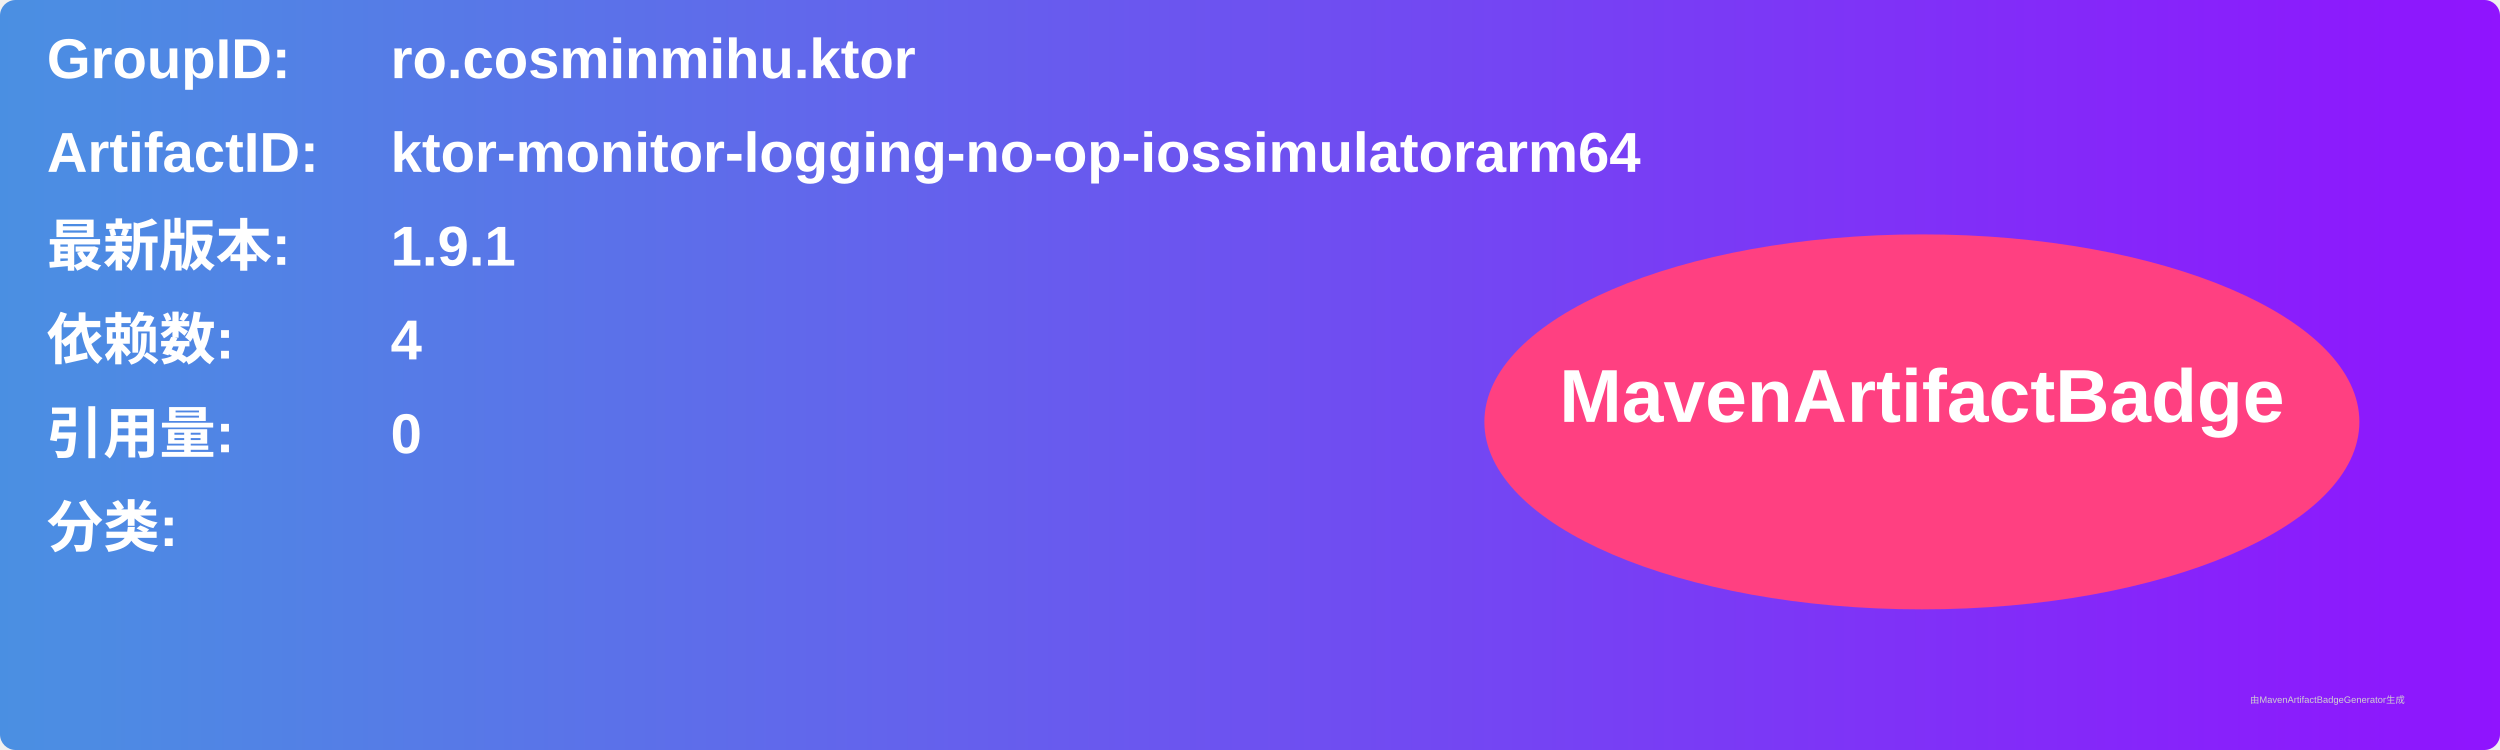
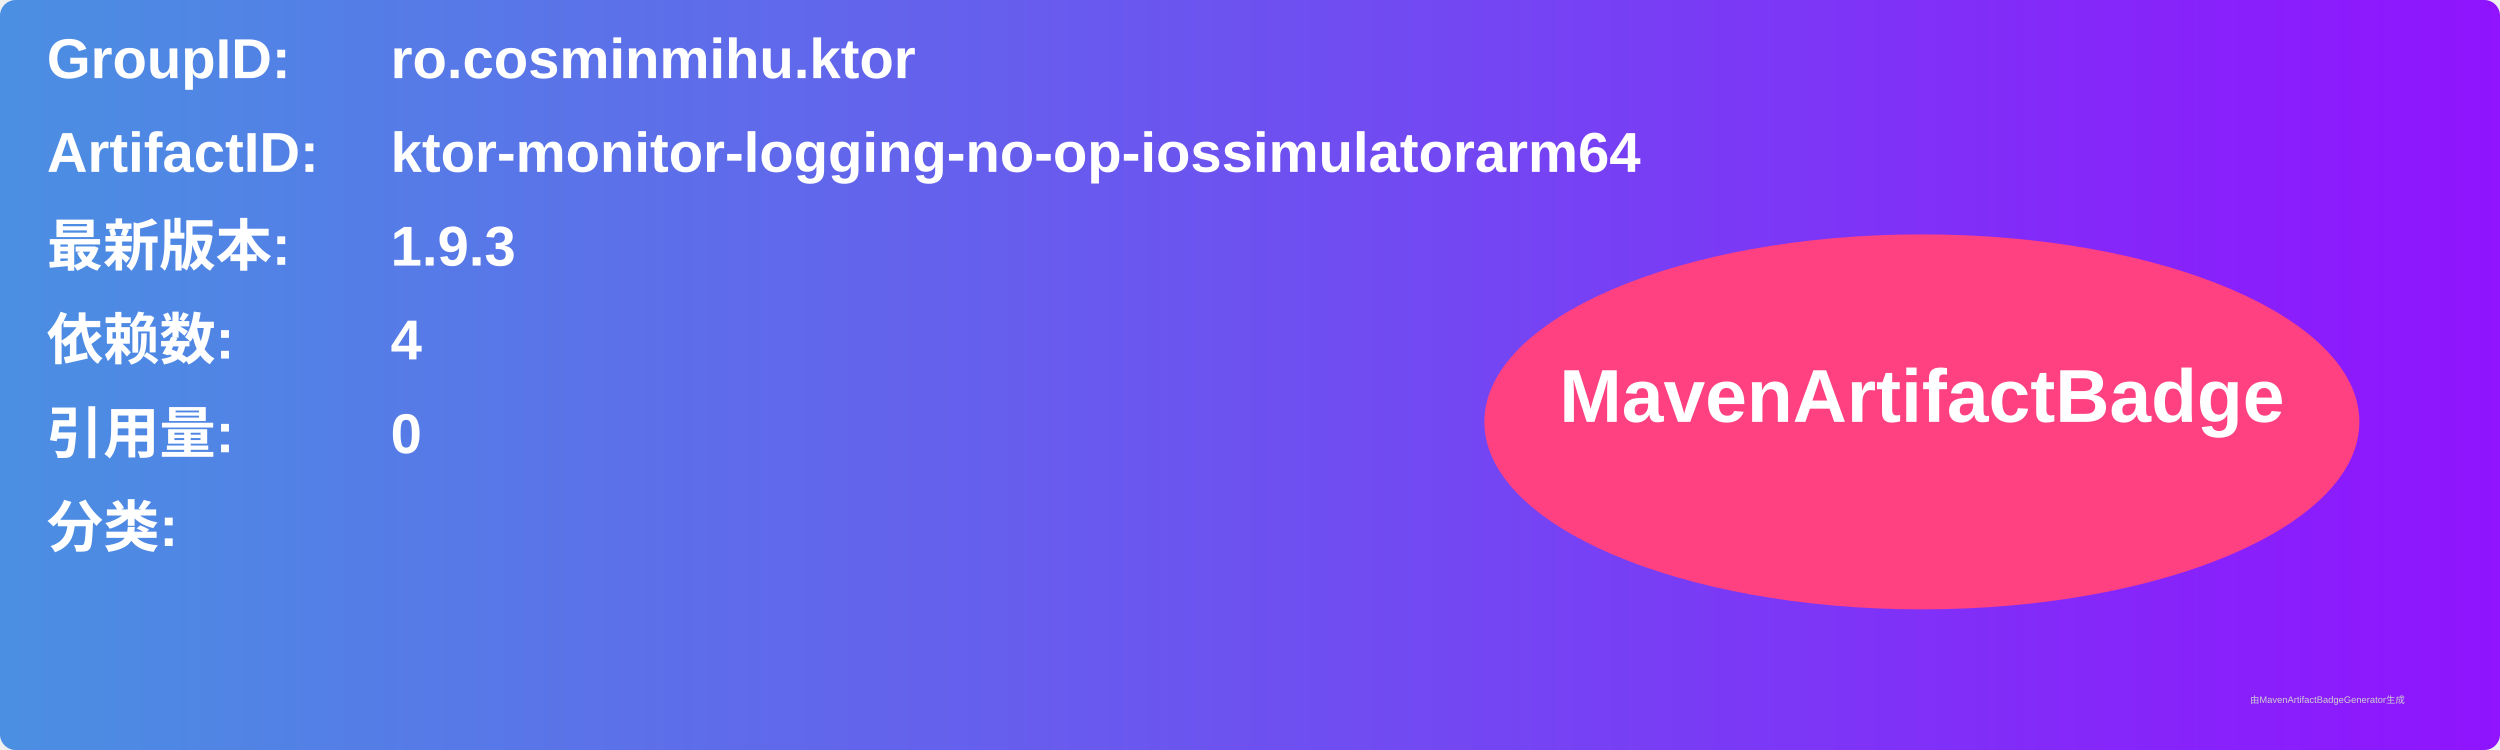
<svg xmlns="http://www.w3.org/2000/svg" width="800" height="240" viewBox="0 0 800 240">
  <linearGradient id="grad" x1="0%" y1="0%" x2="100%" y2="0%">
    <stop offset="0%" stop-color="#4a90e2" />
    <stop offset="100%" stop-color="#9013fe" />
  </linearGradient>
  <rect width="100%" height="100%" rx="5" ry="5" fill="url(#grad)" />
  <g transform="translate(15, 15)">
    <text x="0" y="10" font-family="Arial" font-size="18" fill="white" font-weight="bold" width="260">GroupID:</text>
    <text x="110" y="10" font-family="Arial" font-size="18" fill="white" font-weight="bold" width="460">ro.cosminmihu.ktor</text>
    <text x="0" y="40" font-family="Arial" font-size="18" fill="white" font-weight="bold" width="260">ArtifactID:</text>
    <text x="110" y="40" font-family="Arial" font-size="18" fill="white" font-weight="bold" width="460">ktor-monitor-logging-no-op-iossimulatorarm64</text>
    <text x="0" y="70" font-family="Arial" font-size="18" fill="white" font-weight="bold">最新版本:</text>
    <text x="110" y="70" font-family="Arial" font-size="18" fill="white" font-weight="bold">
-       <tspan font-weight="bold">1.9.1</tspan>
+       <tspan font-weight="bold">1.9.3</tspan>
    </text>
    <text x="0" y="100" font-family="Arial" font-size="18" fill="white" font-weight="bold">依赖数: </text>
    <text x="110" y="100" font-family="Arial" font-size="18" fill="white">
      <tspan font-weight="bold">4</tspan>
    </text>
    <text x="0" y="130" font-family="Arial" font-size="18" fill="white" font-weight="bold">引用量: </text>
    <text x="110" y="130" font-family="Arial" font-size="18" fill="white">
      <tspan font-weight="bold">0</tspan>
    </text>
    <text x="0" y="160" font-family="Arial" font-size="18" fill="white" font-weight="bold">分类:</text>
    <text x="10" y="190" font-family="Arial" font-size="10" fill="white">
      <tspan font-weight="bold" />
    </text>
    <ellipse cx="600" cy="120" rx="140" ry="60" fill="#ff4081" />
    <text x="600" y="120" text-anchor="middle" font-family="Arial" font-size="24" fill="white" font-weight="bold">MavenArtifactBadge</text>
  </g>
  <text x="720" y="225" font-family="Arial" font-size="3" fill="#d0d0d0">由MavenArtifactBadgeGenerator生成</text>
</svg>
